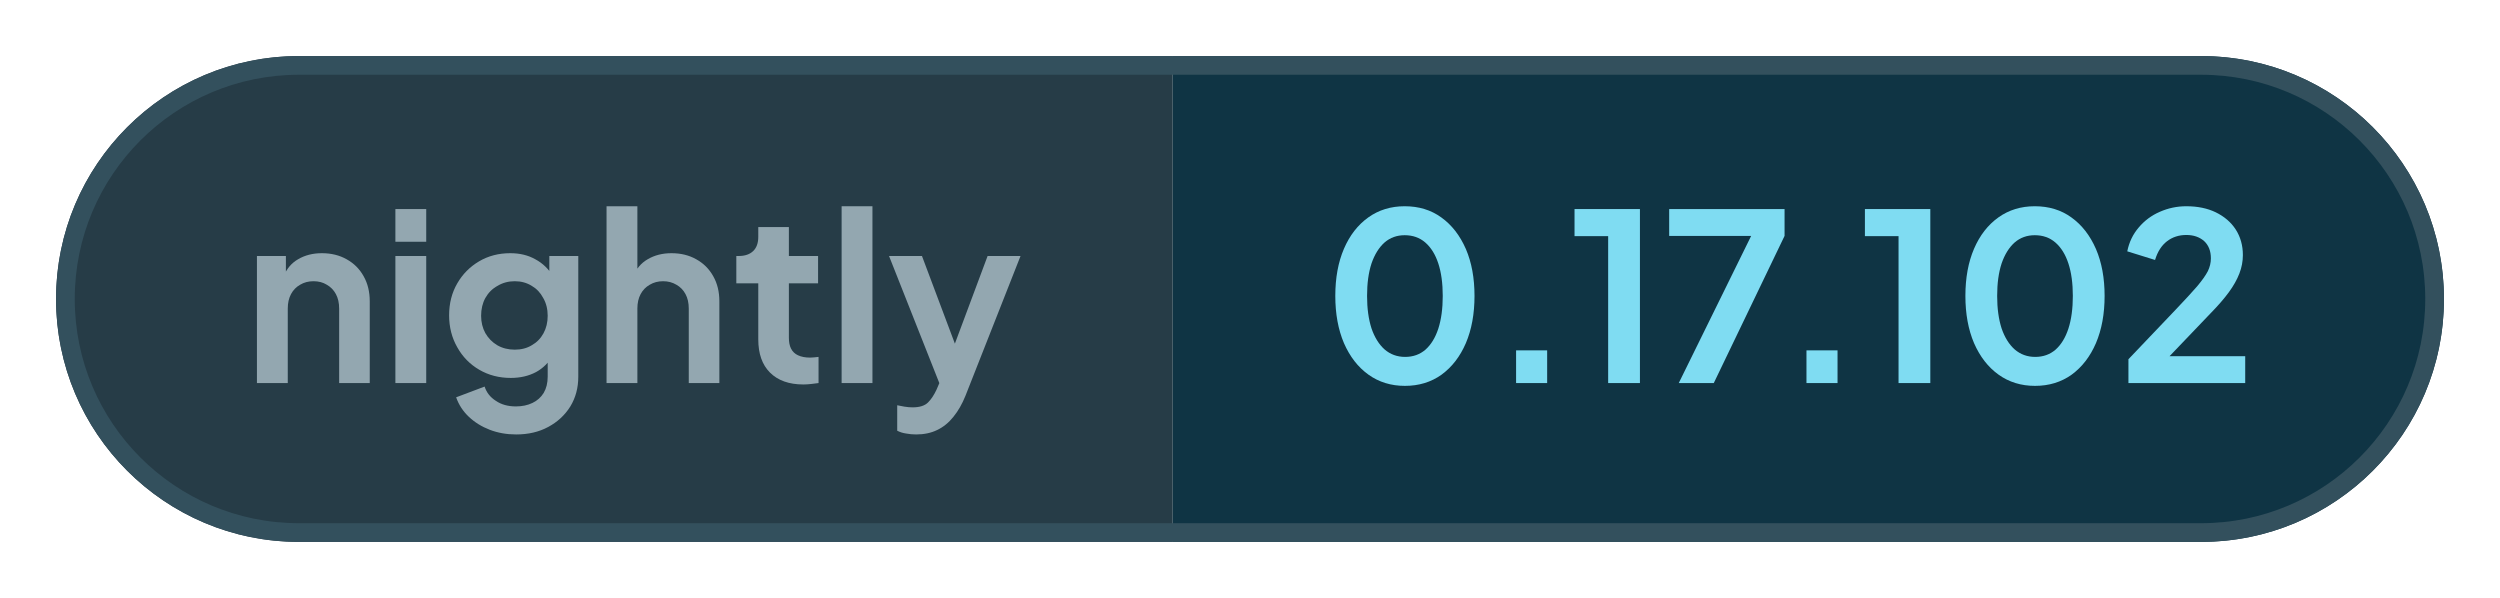
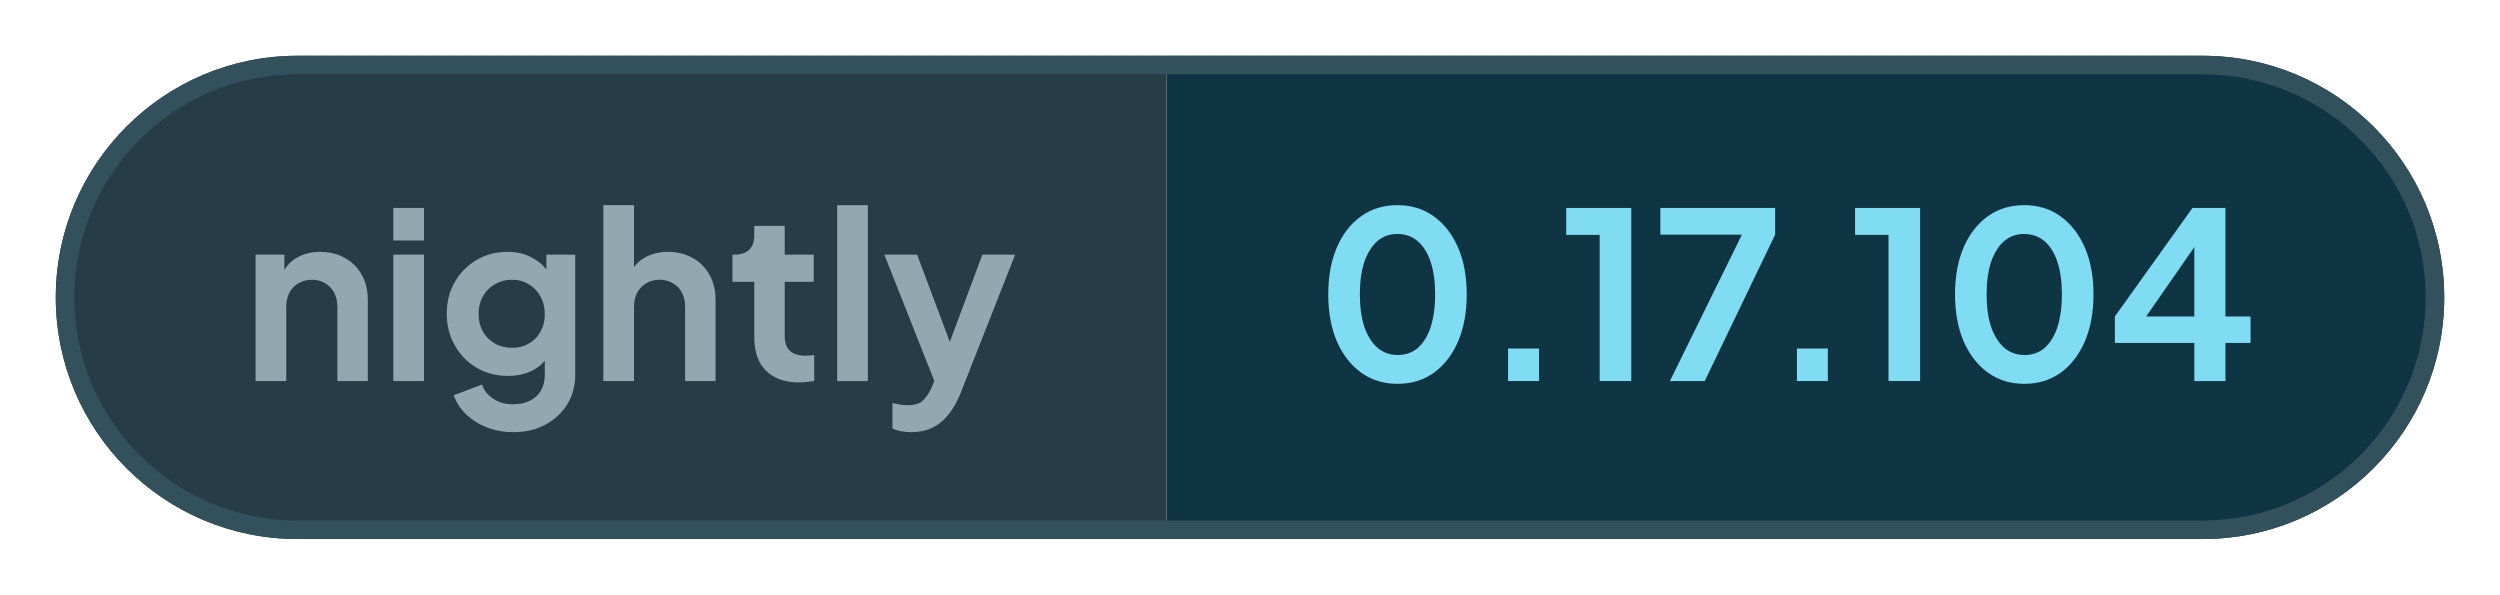
- <svg xmlns="http://www.w3.org/2000/svg" width="133.79" height="32" viewBox="0 0 133.79 32" role="img" aria-label="nightly: 0.17.102">
+ <svg xmlns="http://www.w3.org/2000/svg" width="134.5" height="32" viewBox="0 0 134.5 32" role="img" aria-label="nightly: 0.17.104">
  <defs>
    <clipPath id="pill">
-       <rect x="3" y="3" width="127.79" height="26" rx="13" />
+       <rect x="3" y="3" width="128.5" height="26" rx="13" />
    </clipPath>
  </defs>
  <g clip-path="url(#pill)">
    <rect x="3" y="3" width="59.76" height="26" fill="#263c47" />
-     <rect x="62.76" y="3" width="68.03" height="26" fill="#0f3444" />
+     <rect x="62.76" y="3" width="68.74" height="26" fill="#0f3444" />
  </g>
-   <rect x="3.5" y="3.5" width="126.79" height="25" rx="12.5" fill="none" stroke="#33505d" />
+   <rect x="3.5" y="3.5" width="127.5" height="25" rx="12.5" fill="none" stroke="#33505d" />
  <g fill="#93a7b0">
    <path transform="translate(13 20.5) scale(0.0125)" d="M60 0V-544H184V-436L174 -456Q193 -505 236 -530Q280 -556 338 -556Q398 -556 444 -530Q491 -504 517 -457Q543 -411 543 -350V0H412V-319Q412 -355 398 -381Q384 -407 359 -421Q335 -436 302 -436Q270 -436 245 -421Q220 -407 206 -381Q192 -355 192 -319V0Z" />
    <path transform="translate(20.41 20.5) scale(0.0125)" d="M60 0V-544H192V0ZM60 -605V-745H192V-605Z" />
    <path transform="translate(23.56 20.5) scale(0.0125)" d="M325 220Q264 220 212 200Q160 180 122 144Q85 109 68 61L190 15Q202 53 238 76Q273 100 324 100Q364 100 395 85Q426 70 443 42Q460 13 460 -27V-150L484 -121Q456 -72 410 -47Q363 -22 302 -22Q227 -22 167 -57Q107 -92 73 -153Q38 -214 38 -290Q38 -367 73 -427Q107 -486 166 -521Q225 -556 300 -556Q361 -556 407 -530Q454 -505 484 -456L467 -424V-544H591V-27Q591 44 557 100Q522 156 462 188Q403 220 325 220ZM319 -143Q361 -143 392 -162Q424 -180 442 -213Q460 -246 460 -288Q460 -331 441 -364Q423 -398 392 -416Q360 -436 319 -436Q278 -436 245 -416Q212 -398 193 -364Q175 -331 175 -288Q175 -247 193 -214Q212 -181 244 -162Q277 -143 319 -143Z" />
    <path transform="translate(31.71 20.5) scale(0.0125)" d="M60 0V-757H192V-436L174 -456Q193 -505 236 -530Q280 -556 338 -556Q398 -556 444 -530Q491 -504 517 -457Q543 -411 543 -350V0H412V-319Q412 -355 398 -381Q384 -407 359 -421Q334 -436 302 -436Q270 -436 245 -421Q220 -407 206 -381Q192 -355 192 -319V0Z" />
    <path transform="translate(39.13 20.5) scale(0.0125)" d="M309 6Q217 6 166 -45Q116 -95 116 -187V-427H22V-544H32Q72 -544 94 -565Q116 -586 116 -626V-668H247V-544H372V-427H247V-194Q247 -166 256 -148Q266 -128 286 -119Q307 -109 338 -109Q346 -109 355 -110Q365 -111 374 -112V0Q360 2 342 4Q324 6 309 6Z" />
    <path transform="translate(44.29 20.5) scale(0.0125)" d="M60 0V-757H192V0Z" />
    <path transform="translate(47.44 20.5) scale(0.0125)" d="M127 220Q105 220 84 216Q63 213 46 204V95Q59 98 77 101Q96 104 112 104Q157 104 178 83Q198 63 214 29L250 -55L248 55L11 -544H152L318 -102H268L433 -544H574L338 55Q317 107 287 144Q257 182 217 201Q178 220 127 220Z" />
  </g>
  <g fill="#7fdcf2">
    <path transform="translate(70.76 20.5) scale(0.0125)" d="M354 12Q265 12 198 -36Q131 -84 93 -171Q56 -258 56 -373Q56 -489 93 -575Q130 -661 197 -709Q264 -757 353 -757Q444 -757 510 -709Q577 -661 615 -574Q652 -488 652 -373Q652 -258 615 -171Q578 -85 511 -36Q444 12 354 12ZM355 -112Q406 -112 442 -143Q478 -175 497 -233Q516 -292 516 -373Q516 -454 497 -512Q478 -570 441 -602Q405 -633 353 -633Q303 -633 267 -602Q231 -570 211 -512Q192 -454 192 -373Q192 -293 211 -234Q231 -176 267 -144Q304 -112 355 -112Z" />
    <path transform="translate(79.61 20.5) scale(0.0125)" d="M122 0V-140H255V0Z" />
    <path transform="translate(83.9 20.5) scale(0.0125)" d="M173 0V-629H29V-745H309V0Z" />
    <path transform="translate(88.94 20.5) scale(0.0125)" d="M72 0 382 -630H31V-745H525V-630L222 0Z" />
    <path transform="translate(95.15 20.5) scale(0.0125)" d="M122 0V-140H255V0Z" />
    <path transform="translate(99.44 20.5) scale(0.0125)" d="M173 0V-629H29V-745H309V0Z" />
    <path transform="translate(104.48 20.5) scale(0.0125)" d="M354 12Q265 12 198 -36Q131 -84 93 -171Q56 -258 56 -373Q56 -489 93 -575Q130 -661 197 -709Q264 -757 353 -757Q444 -757 510 -709Q577 -661 615 -574Q652 -488 652 -373Q652 -258 615 -171Q578 -85 511 -36Q444 12 354 12ZM355 -112Q406 -112 442 -143Q478 -175 497 -233Q516 -292 516 -373Q516 -454 497 -512Q478 -570 441 -602Q405 -633 353 -633Q303 -633 267 -602Q231 -570 211 -512Q192 -454 192 -373Q192 -293 211 -234Q231 -176 267 -144Q304 -112 355 -112Z" />
-     <path transform="translate(113.33 20.5) scale(0.0125)" d="M46 0V-102L248 -314Q308 -377 340 -414Q372 -452 386 -479Q399 -506 399 -534Q399 -581 370 -608Q340 -634 294 -634Q246 -634 211 -607Q176 -580 160 -527L41 -564Q53 -623 90 -666Q127 -710 180 -733Q234 -757 294 -757Q366 -757 420 -731Q475 -704 505 -658Q536 -610 536 -548Q536 -508 521 -469Q506 -430 476 -389Q446 -348 398 -299L222 -115H546V0Z" />
+     <path transform="translate(113.33 20.5) scale(0.0125)" d="M378 0V-164H36V-278L370 -745H512V-278H620V-164H512V0ZM136 -228 112 -278H378V-638L413 -627Z" />
  </g>
</svg>
